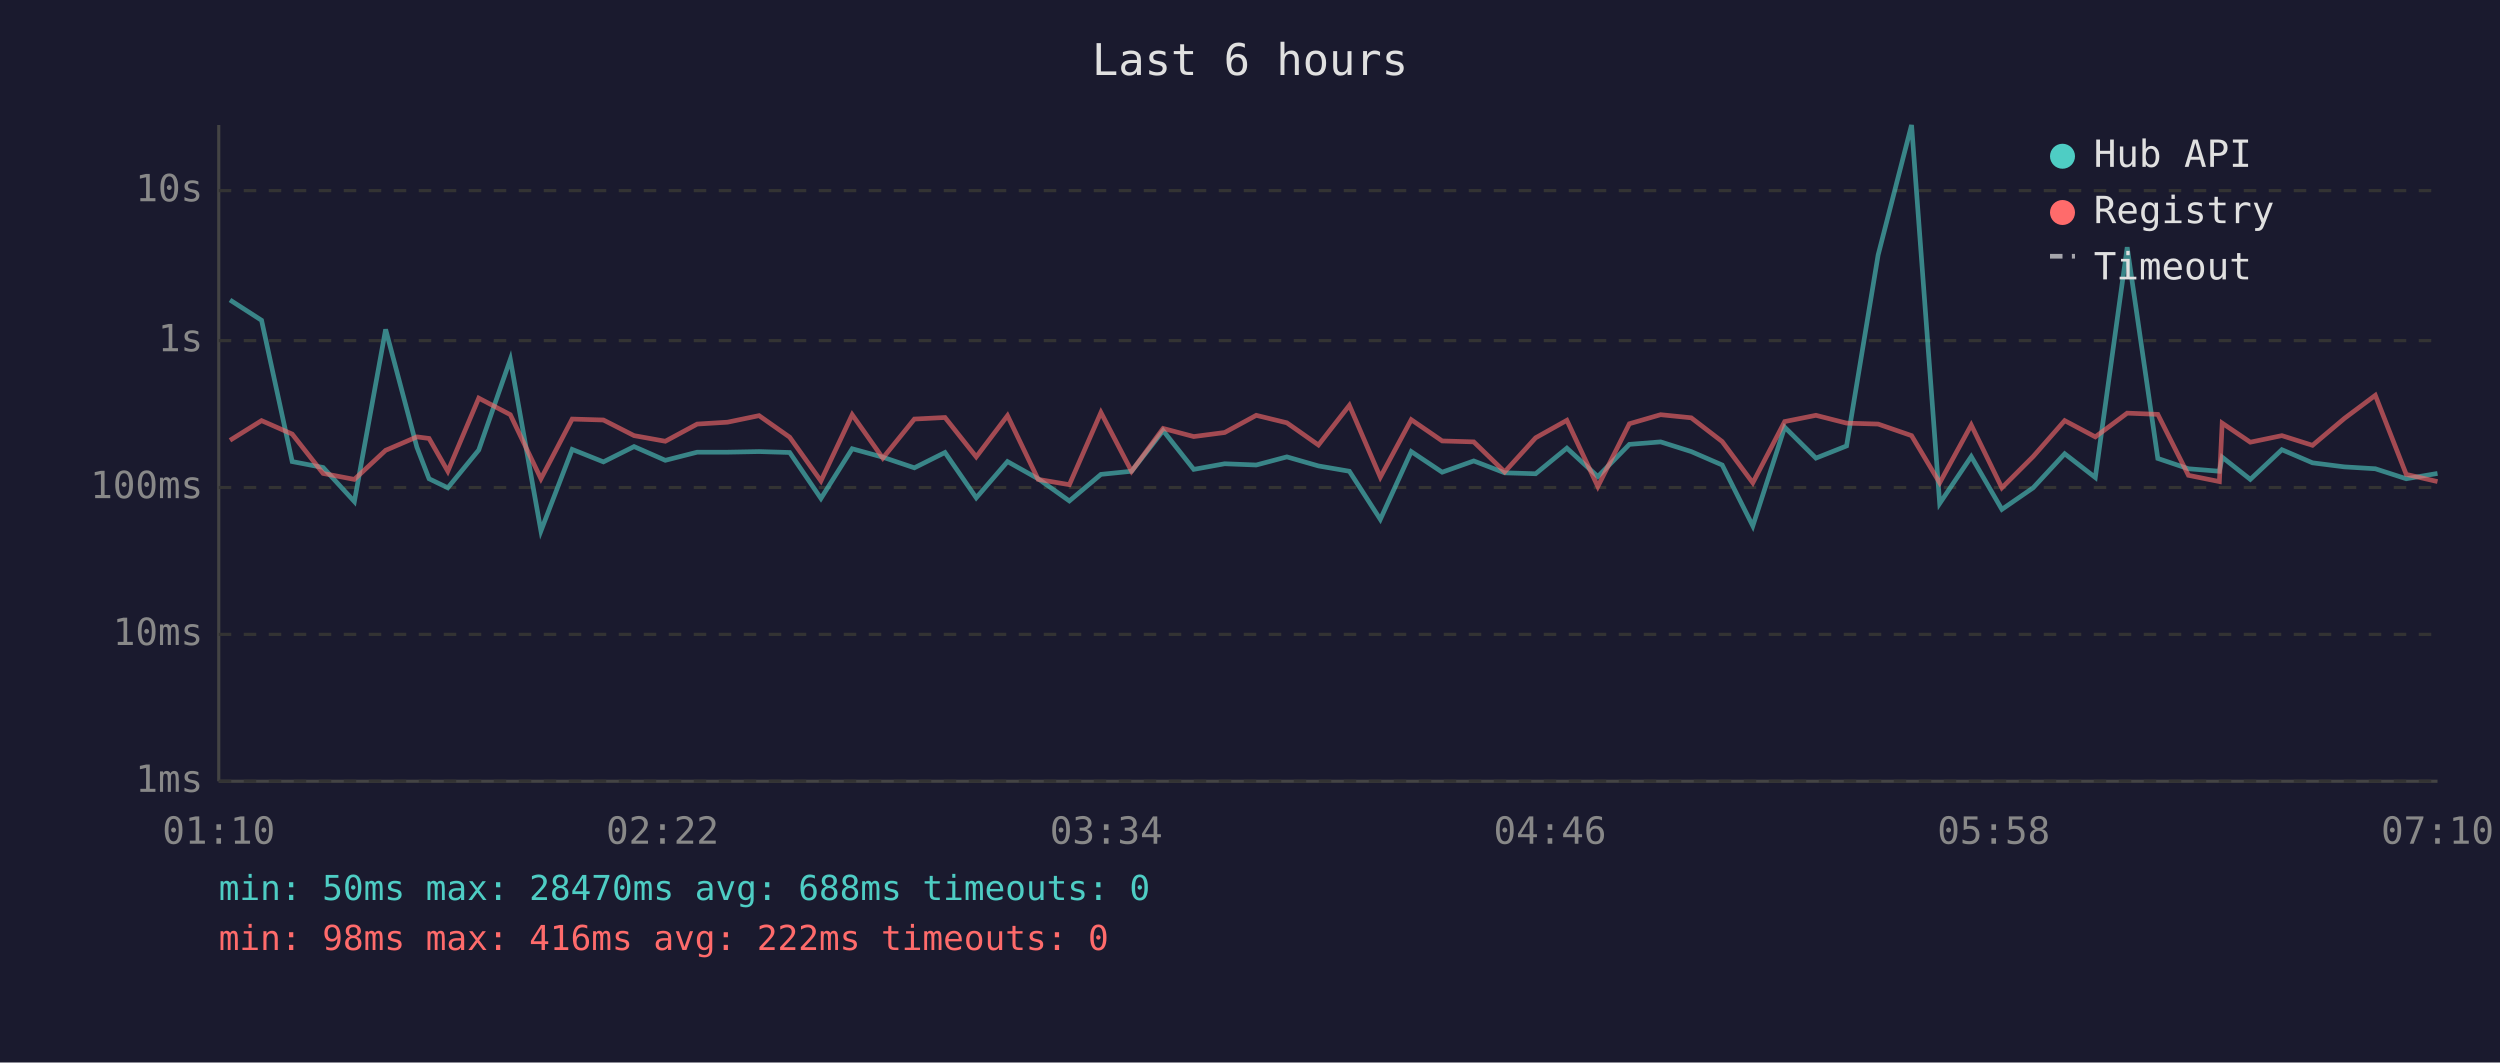
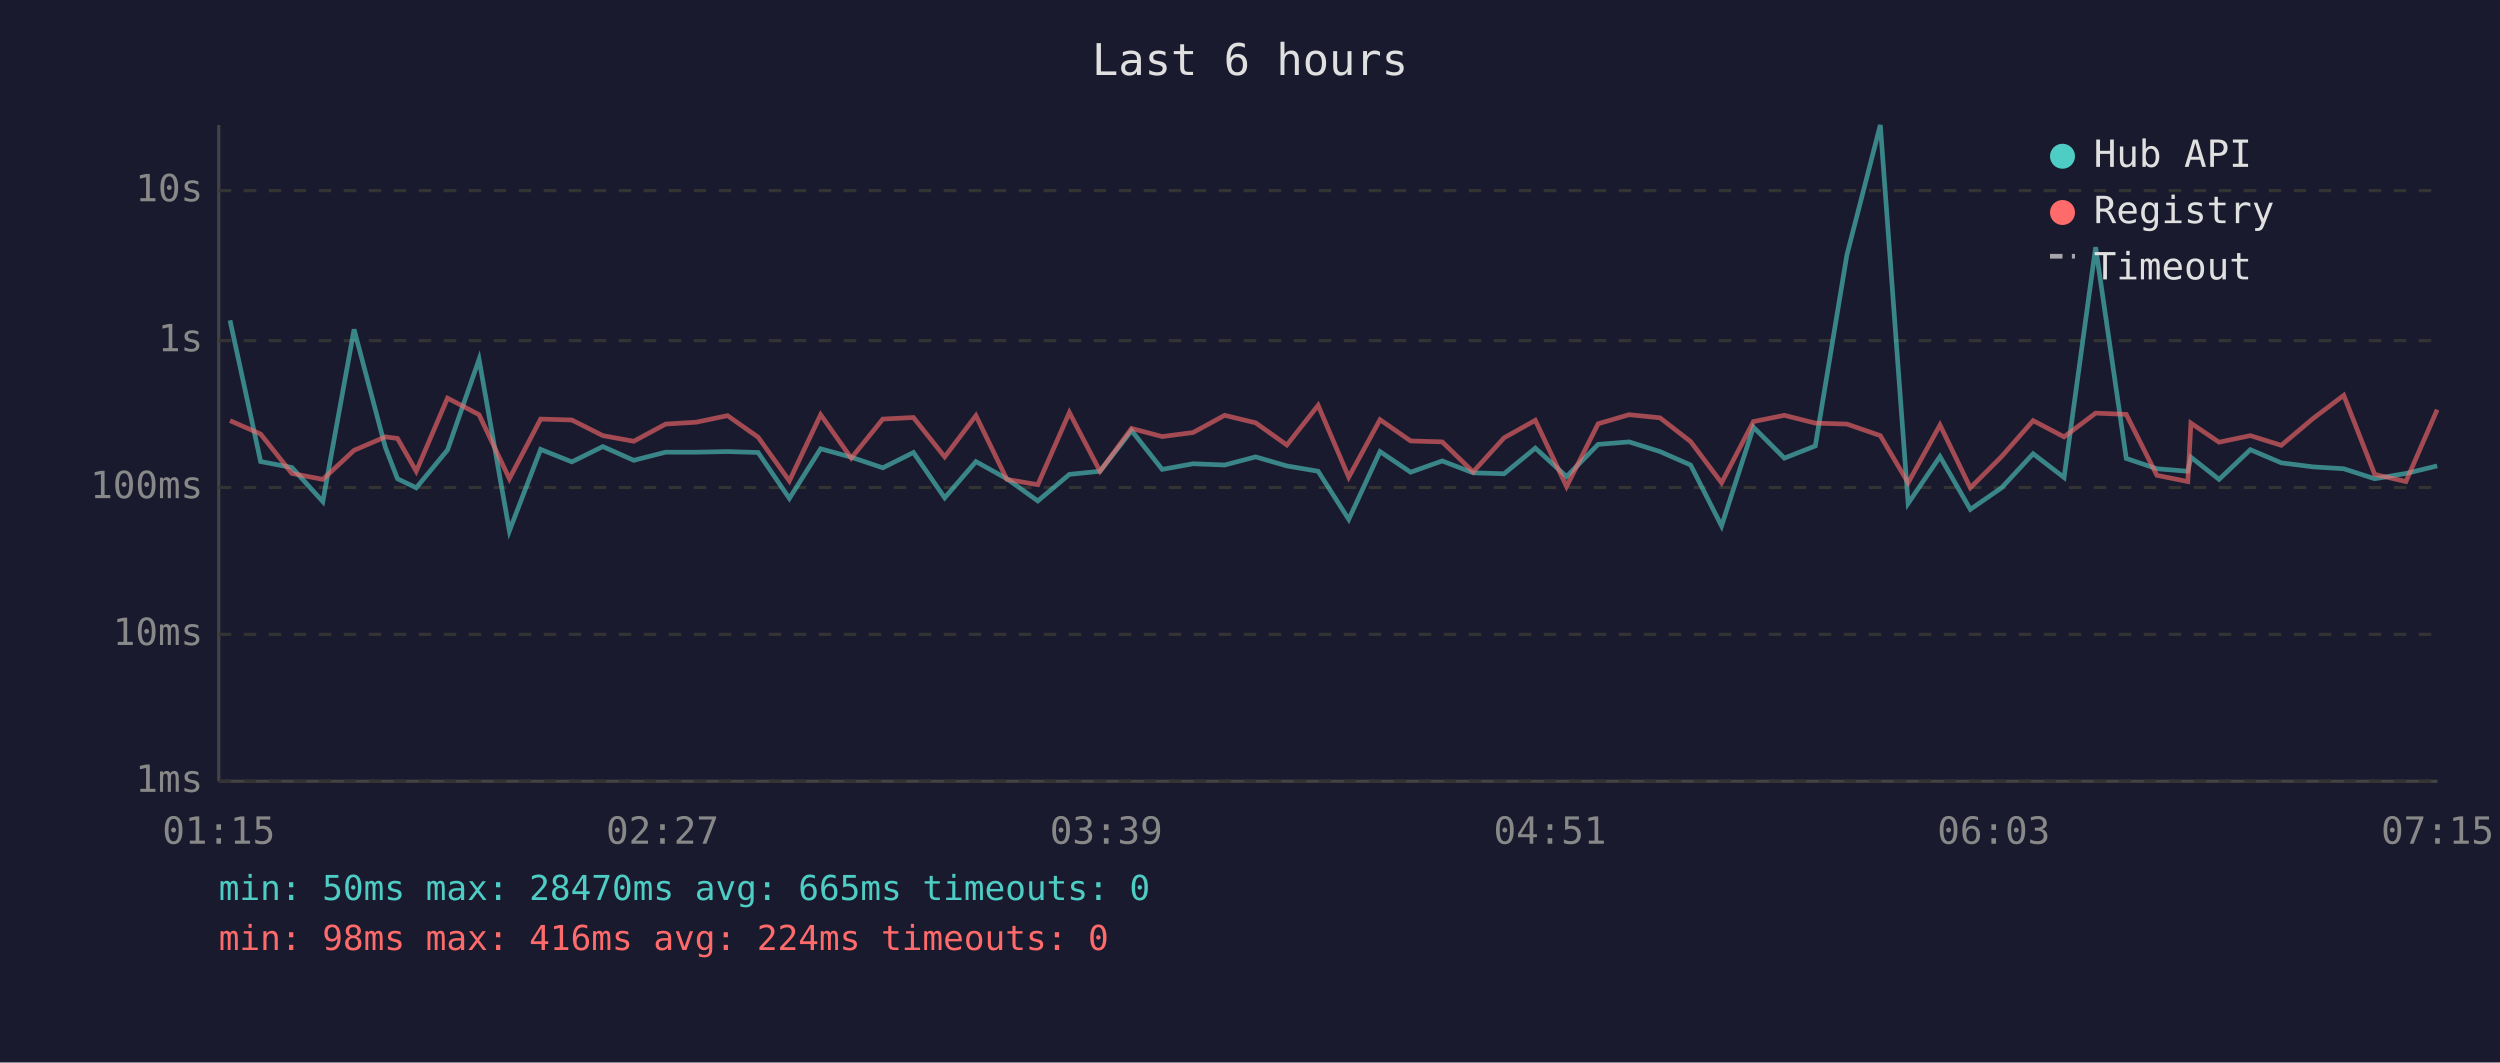
<svg xmlns="http://www.w3.org/2000/svg" viewBox="0 0 800 340" font-family="monospace" font-size="12">
  <rect width="800" height="340" fill="#1a1a2e" />
  <text x="400" y="24" fill="#e0e0e0" font-size="14" text-anchor="middle">Last 6 hours</text>
  <line x1="70" y1="40" x2="70" y2="250" stroke="#444" stroke-width="1" />
  <line x1="70" y1="250" x2="780" y2="250" stroke="#444" stroke-width="1" />
  <line x1="70" y1="250" x2="780" y2="250" stroke="#333" stroke-width="1" stroke-dasharray="4" />
  <text x="65" y="250" fill="#888" text-anchor="end" dominant-baseline="middle">1ms</text>
  <line x1="70" y1="203" x2="780" y2="203" stroke="#333" stroke-width="1" stroke-dasharray="4" />
  <text x="65" y="203" fill="#888" text-anchor="end" dominant-baseline="middle">10ms</text>
  <line x1="70" y1="156" x2="780" y2="156" stroke="#333" stroke-width="1" stroke-dasharray="4" />
  <text x="65" y="156" fill="#888" text-anchor="end" dominant-baseline="middle">100ms</text>
  <line x1="70" y1="109" x2="780" y2="109" stroke="#333" stroke-width="1" stroke-dasharray="4" />
  <text x="65" y="109" fill="#888" text-anchor="end" dominant-baseline="middle">1s</text>
  <line x1="70" y1="61" x2="780" y2="61" stroke="#333" stroke-width="1" stroke-dasharray="4" />
  <text x="65" y="61" fill="#888" text-anchor="end" dominant-baseline="middle">10s</text>
-   <text x="70" y="270" fill="#888" text-anchor="middle">01:10</text>
-   <text x="212" y="270" fill="#888" text-anchor="middle">02:22</text>
-   <text x="354" y="270" fill="#888" text-anchor="middle">03:34</text>
-   <text x="496" y="270" fill="#888" text-anchor="middle">04:46</text>
-   <text x="638" y="270" fill="#888" text-anchor="middle">05:58</text>
-   <text x="780" y="270" fill="#888" text-anchor="middle">07:10</text>
-   <polyline points="73.6,96.0 83.7,102.5 93.5,147.7 103.4,149.6 113.4,160.5 123.4,105.4 133.4,143.1 137.3,153.2 143.3,156.1 153.2,144.0 163.3,115.0 173.1,169.9 183.1,143.8 193.1,147.8 202.9,142.9 212.9,147.3 223.1,144.7 232.8,144.7 242.9,144.5 252.7,144.8 262.7,159.5 272.7,143.6 282.5,146.3 292.6,149.7 302.4,144.8 312.4,159.3 322.4,147.7 332.2,153.2 342.2,160.3 352.3,151.8 362.1,150.8 372.2,137.8 382.0,150.2 391.9,148.4 402.0,148.8 411.8,146.2 421.9,149.1 431.8,150.8 441.7,166.2 451.6,144.5 461.5,151.1 471.6,147.5 481.5,151.3 491.4,151.6 501.4,143.4 511.3,152.5 521.4,142.2 531.4,141.4 541.2,144.5 551.1,148.8 560.9,168.3 571.1,136.7 581.1,146.6 590.9,142.7 601.0,81.6 611.7,40.0 620.7,161.1 630.8,146.1 640.6,163.0 650.6,156.1 660.7,145.2 670.5,152.8 680.7,79.1 690.5,146.7 700.3,150.0 710.2,150.8 711.1,146.3 720.1,153.4 730.2,143.9 740.0,148.1 750.2,149.4 760.1,150.0 770.0,153.2 780.0,151.5" fill="none" stroke="#4ecdc4" stroke-width="1.5" opacity="0.6" />
-   <polyline points="73.6,140.9 83.7,134.6 93.5,138.9 103.4,151.5 113.4,153.4 123.4,144.1 133.4,139.8 137.3,140.3 143.3,150.8 153.2,127.4 163.3,132.7 173.1,153.2 183.1,134.1 193.1,134.4 202.9,139.4 212.9,141.2 223.1,135.7 232.8,135.1 242.9,133.0 252.7,139.9 262.7,153.9 272.7,132.7 282.5,146.6 292.6,134.1 302.4,133.6 312.4,146.2 322.4,133.0 332.2,153.4 342.2,155.1 352.3,132.0 362.1,150.8 372.2,137.1 382.0,139.7 391.9,138.4 402.0,132.9 411.8,135.3 421.9,142.4 431.8,129.7 441.7,152.7 451.6,134.3 461.5,141.1 471.6,141.4 481.5,151.0 491.4,140.1 501.4,134.5 511.3,155.7 521.4,135.6 531.4,132.7 541.2,133.7 551.1,141.3 560.9,154.5 571.1,134.9 581.1,132.9 590.9,135.4 601.0,135.7 611.7,139.4 620.7,154.5 630.8,136.0 640.6,156.1 650.6,146.1 660.7,134.6 670.5,139.8 680.7,132.2 690.5,132.6 700.3,152.1 710.2,154.1 711.1,135.4 720.1,141.5 730.2,139.4 740.0,142.5 750.2,133.9 760.1,126.5 770.0,151.8 780.0,154.1" fill="none" stroke="#ff6b6b" stroke-width="1.5" opacity="0.6" />
+   <text x="70" y="270" fill="#888" text-anchor="middle">01:15</text>
+   <text x="212" y="270" fill="#888" text-anchor="middle">02:27</text>
+   <text x="354" y="270" fill="#888" text-anchor="middle">03:39</text>
+   <text x="496" y="270" fill="#888" text-anchor="middle">04:51</text>
+   <text x="638" y="270" fill="#888" text-anchor="middle">06:03</text>
+   <text x="780" y="270" fill="#888" text-anchor="middle">07:15</text>
+   <polyline points="73.6,102.5 83.4,147.7 93.4,149.6 103.3,160.5 113.3,105.4 123.3,143.1 127.2,153.2 133.2,156.1 143.2,144.0 153.3,115.0 163.0,169.9 173.0,143.8 183.0,147.8 192.9,142.9 202.8,147.3 213.0,144.7 222.8,144.7 232.8,144.5 242.6,144.8 252.6,159.5 262.6,143.6 272.4,146.3 282.5,149.7 292.3,144.8 302.3,159.3 312.3,147.7 322.2,153.2 332.1,160.3 342.2,151.8 352.0,150.8 362.1,137.8 371.9,150.2 381.8,148.4 391.9,148.8 401.8,146.2 411.8,149.1 421.8,150.8 431.6,166.2 441.6,144.5 451.4,151.1 461.5,147.5 471.4,151.3 481.3,151.6 491.3,143.4 501.3,152.5 511.4,142.2 521.3,141.4 531.2,144.5 541.0,148.8 550.9,168.3 561.1,136.7 571.0,146.6 580.9,142.7 591.0,81.6 601.7,40.0 610.6,161.1 620.8,146.1 630.5,163.0 640.5,156.1 650.6,145.2 660.5,152.8 670.6,79.1 680.4,146.7 690.2,150.0 700.1,150.8 701.1,146.3 710.1,153.4 720.1,143.9 730.0,148.1 740.2,149.4 750.0,150.0 759.9,153.2 769.9,151.5 779.9,149.1" fill="none" stroke="#4ecdc4" stroke-width="1.5" opacity="0.6" />
+   <polyline points="73.6,134.6 83.4,138.9 93.4,151.5 103.3,153.4 113.3,144.1 123.3,139.8 127.2,140.3 133.2,150.8 143.2,127.4 153.3,132.7 163.0,153.2 173.0,134.1 183.0,134.4 192.9,139.4 202.8,141.2 213.0,135.7 222.8,135.1 232.8,133.0 242.6,139.9 252.6,153.9 262.6,132.7 272.4,146.6 282.5,134.1 292.3,133.6 302.3,146.2 312.3,133.0 322.2,153.4 332.1,155.1 342.2,132.0 352.0,150.8 362.1,137.1 371.9,139.7 381.8,138.4 391.9,132.9 401.8,135.3 411.8,142.4 421.8,129.7 431.6,152.7 441.6,134.3 451.4,141.1 461.5,141.4 471.4,151.0 481.3,140.1 491.3,134.5 501.3,155.7 511.4,135.6 521.3,132.7 531.2,133.7 541.0,141.3 550.9,154.5 561.1,134.9 571.0,132.9 580.9,135.4 591.0,135.7 601.7,139.4 610.6,154.5 620.8,136.0 630.5,156.1 640.5,146.1 650.6,134.6 660.5,139.8 670.6,132.2 680.4,132.6 690.2,152.1 700.1,154.1 701.1,135.4 710.1,141.5 720.1,139.4 730.0,142.5 740.2,133.9 750.0,126.5 759.9,151.8 769.9,154.1 779.9,131.1" fill="none" stroke="#ff6b6b" stroke-width="1.5" opacity="0.6" />
  <circle cx="660" cy="50" r="4" fill="#4ecdc4" />
  <text x="670" y="50" fill="#e0e0e0" dominant-baseline="middle">Hub API</text>
  <circle cx="660" cy="68" r="4" fill="#ff6b6b" />
  <text x="670" y="68" fill="#e0e0e0" dominant-baseline="middle">Registry</text>
  <line x1="656" y1="82" x2="664" y2="82" stroke="#e0e0e0" stroke-width="1.5" stroke-dasharray="4,3" opacity="0.7" />
  <text x="670" y="86" fill="#e0e0e0" dominant-baseline="middle">Timeout</text>
-   <text x="70" y="288" fill="#4ecdc4" font-size="11">min: 50ms  max: 28470ms  avg: 688ms  timeouts: 0</text>
-   <text x="70" y="304" fill="#ff6b6b" font-size="11">min: 98ms  max: 416ms  avg: 222ms  timeouts: 0</text>
+   <text x="70" y="288" fill="#4ecdc4" font-size="11">min: 50ms  max: 28470ms  avg: 665ms  timeouts: 0</text>
+   <text x="70" y="304" fill="#ff6b6b" font-size="11">min: 98ms  max: 416ms  avg: 224ms  timeouts: 0</text>
</svg>
